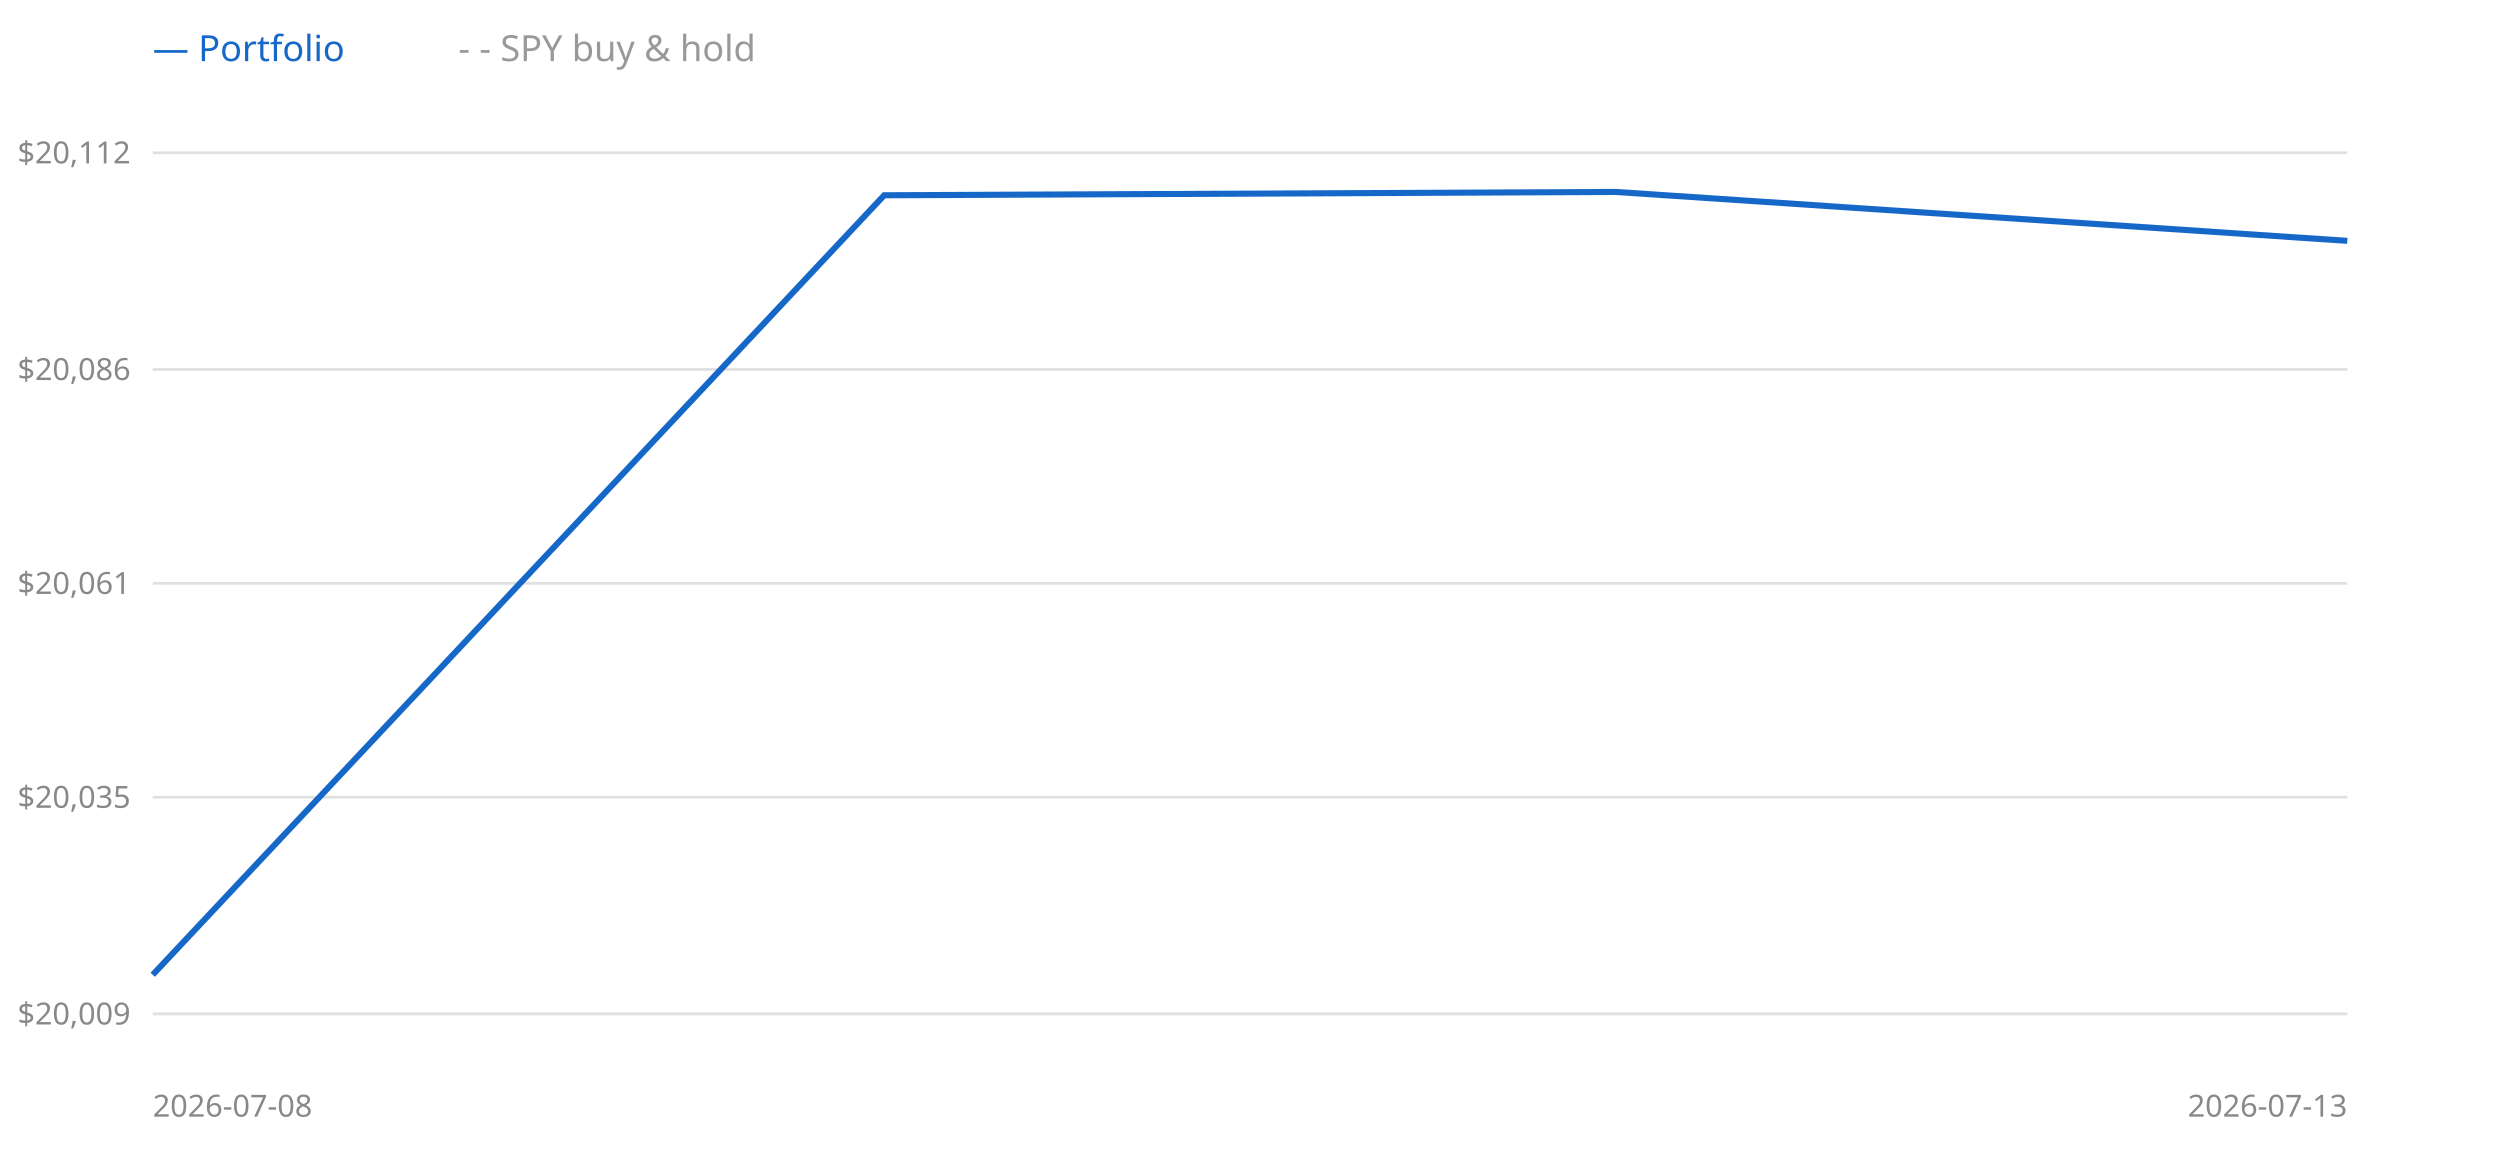
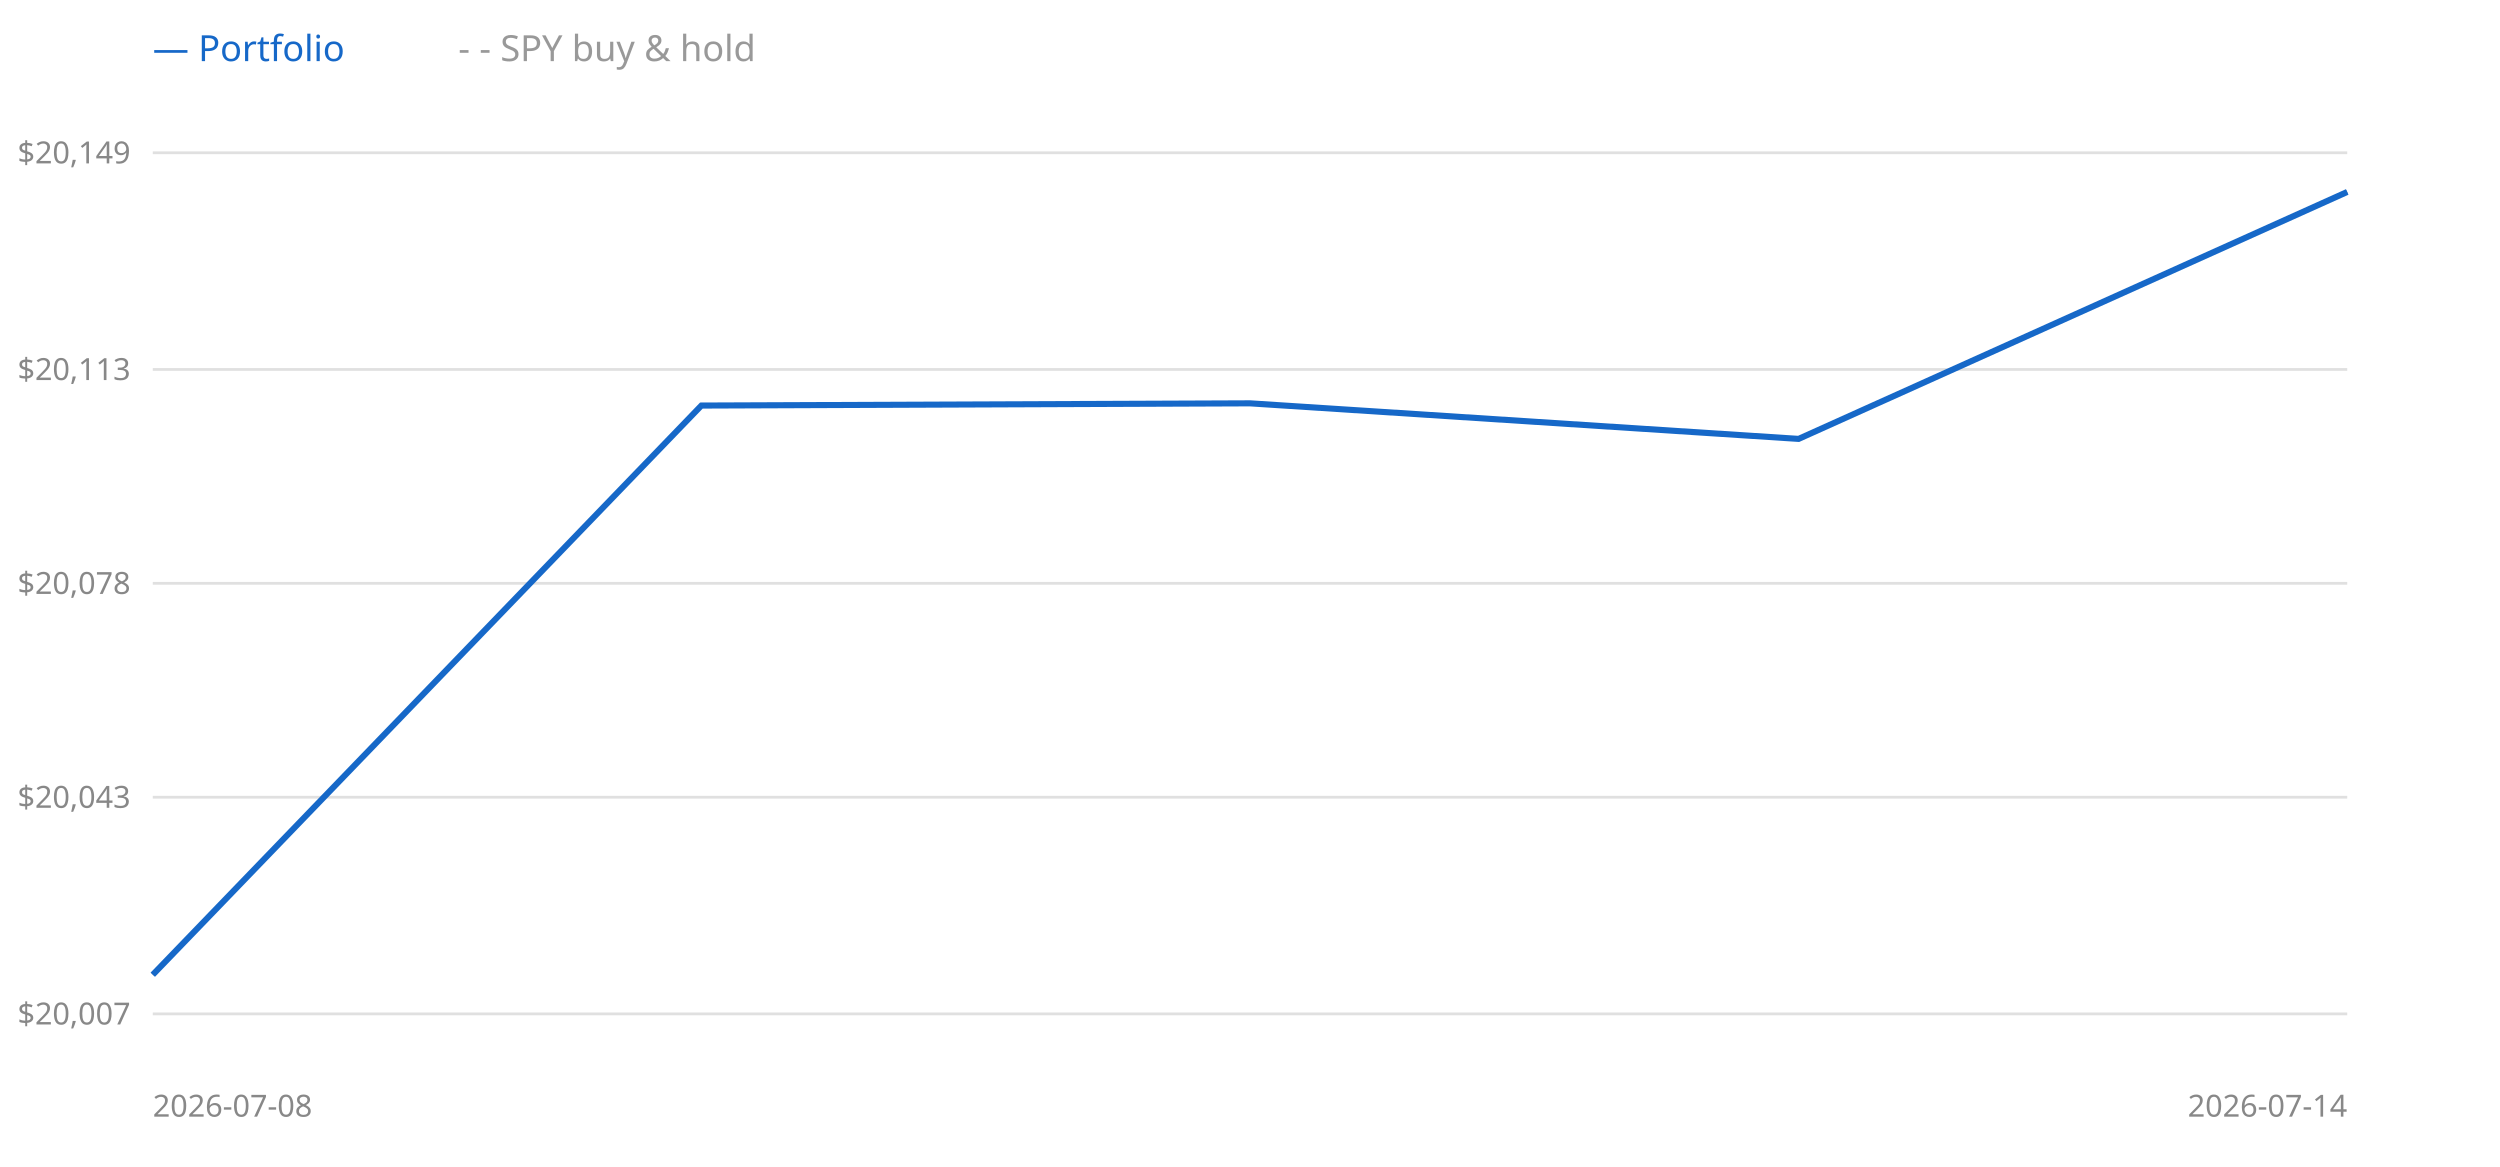
<svg xmlns="http://www.w3.org/2000/svg" width="900" height="420" style="background:#fff">
  <line x1="55" y1="365" x2="845" y2="365" stroke="#e0e0e0" />
-   <text x="47" y="365" text-anchor="end" dominant-baseline="middle" font-size="11" fill="#888" font-family="sans-serif">$20,009</text>
+   <text x="47" y="365" text-anchor="end" dominant-baseline="middle" font-size="11" fill="#888" font-family="sans-serif">$20,007</text>
  <line x1="55" y1="287" x2="845" y2="287" stroke="#e0e0e0" />
-   <text x="47" y="287" text-anchor="end" dominant-baseline="middle" font-size="11" fill="#888" font-family="sans-serif">$20,035</text>
+   <text x="47" y="287" text-anchor="end" dominant-baseline="middle" font-size="11" fill="#888" font-family="sans-serif">$20,043</text>
  <line x1="55" y1="210" x2="845" y2="210" stroke="#e0e0e0" />
-   <text x="47" y="210" text-anchor="end" dominant-baseline="middle" font-size="11" fill="#888" font-family="sans-serif">$20,061</text>
+   <text x="47" y="210" text-anchor="end" dominant-baseline="middle" font-size="11" fill="#888" font-family="sans-serif">$20,078</text>
  <line x1="55" y1="133" x2="845" y2="133" stroke="#e0e0e0" />
-   <text x="47" y="133" text-anchor="end" dominant-baseline="middle" font-size="11" fill="#888" font-family="sans-serif">$20,086</text>
+   <text x="47" y="133" text-anchor="end" dominant-baseline="middle" font-size="11" fill="#888" font-family="sans-serif">$20,113</text>
  <line x1="55" y1="55" x2="845" y2="55" stroke="#e0e0e0" />
-   <text x="47" y="55" text-anchor="end" dominant-baseline="middle" font-size="11" fill="#888" font-family="sans-serif">$20,112</text>
-   <polyline points="55.0,350.9 318.3,70.3 581.7,69.1 845.0,86.7" fill="none" stroke="#999" stroke-width="1.5" stroke-dasharray="4 3" />
-   <polyline points="55.0,350.9 318.3,70.3 581.7,69.1 845.0,86.7" fill="none" stroke="#1668c8" stroke-width="2.2" />
+   <text x="47" y="55" text-anchor="end" dominant-baseline="middle" font-size="11" fill="#888" font-family="sans-serif">$20,149</text>
+   <polyline points="55.0,350.9 252.5,146.0 450.0,145.2 647.5,158.0 845.0,69.1" fill="none" stroke="#999" stroke-width="1.5" stroke-dasharray="4 3" />
+   <polyline points="55.0,350.9 252.5,146.0 450.0,145.2 647.5,158.0 845.0,69.1" fill="none" stroke="#1668c8" stroke-width="2.2" />
  <text x="55" y="22" font-size="13" font-family="sans-serif" fill="#1668c8">— Portfolio</text>
  <text x="165" y="22" font-size="13" font-family="sans-serif" fill="#999">- - SPY buy &amp; hold</text>
  <text x="55" y="402" font-size="11" font-family="sans-serif" fill="#888">2026-07-08</text>
-   <text x="845" y="402" text-anchor="end" font-size="11" font-family="sans-serif" fill="#888">2026-07-13</text>
+   <text x="845" y="402" text-anchor="end" font-size="11" font-family="sans-serif" fill="#888">2026-07-14</text>
</svg>
